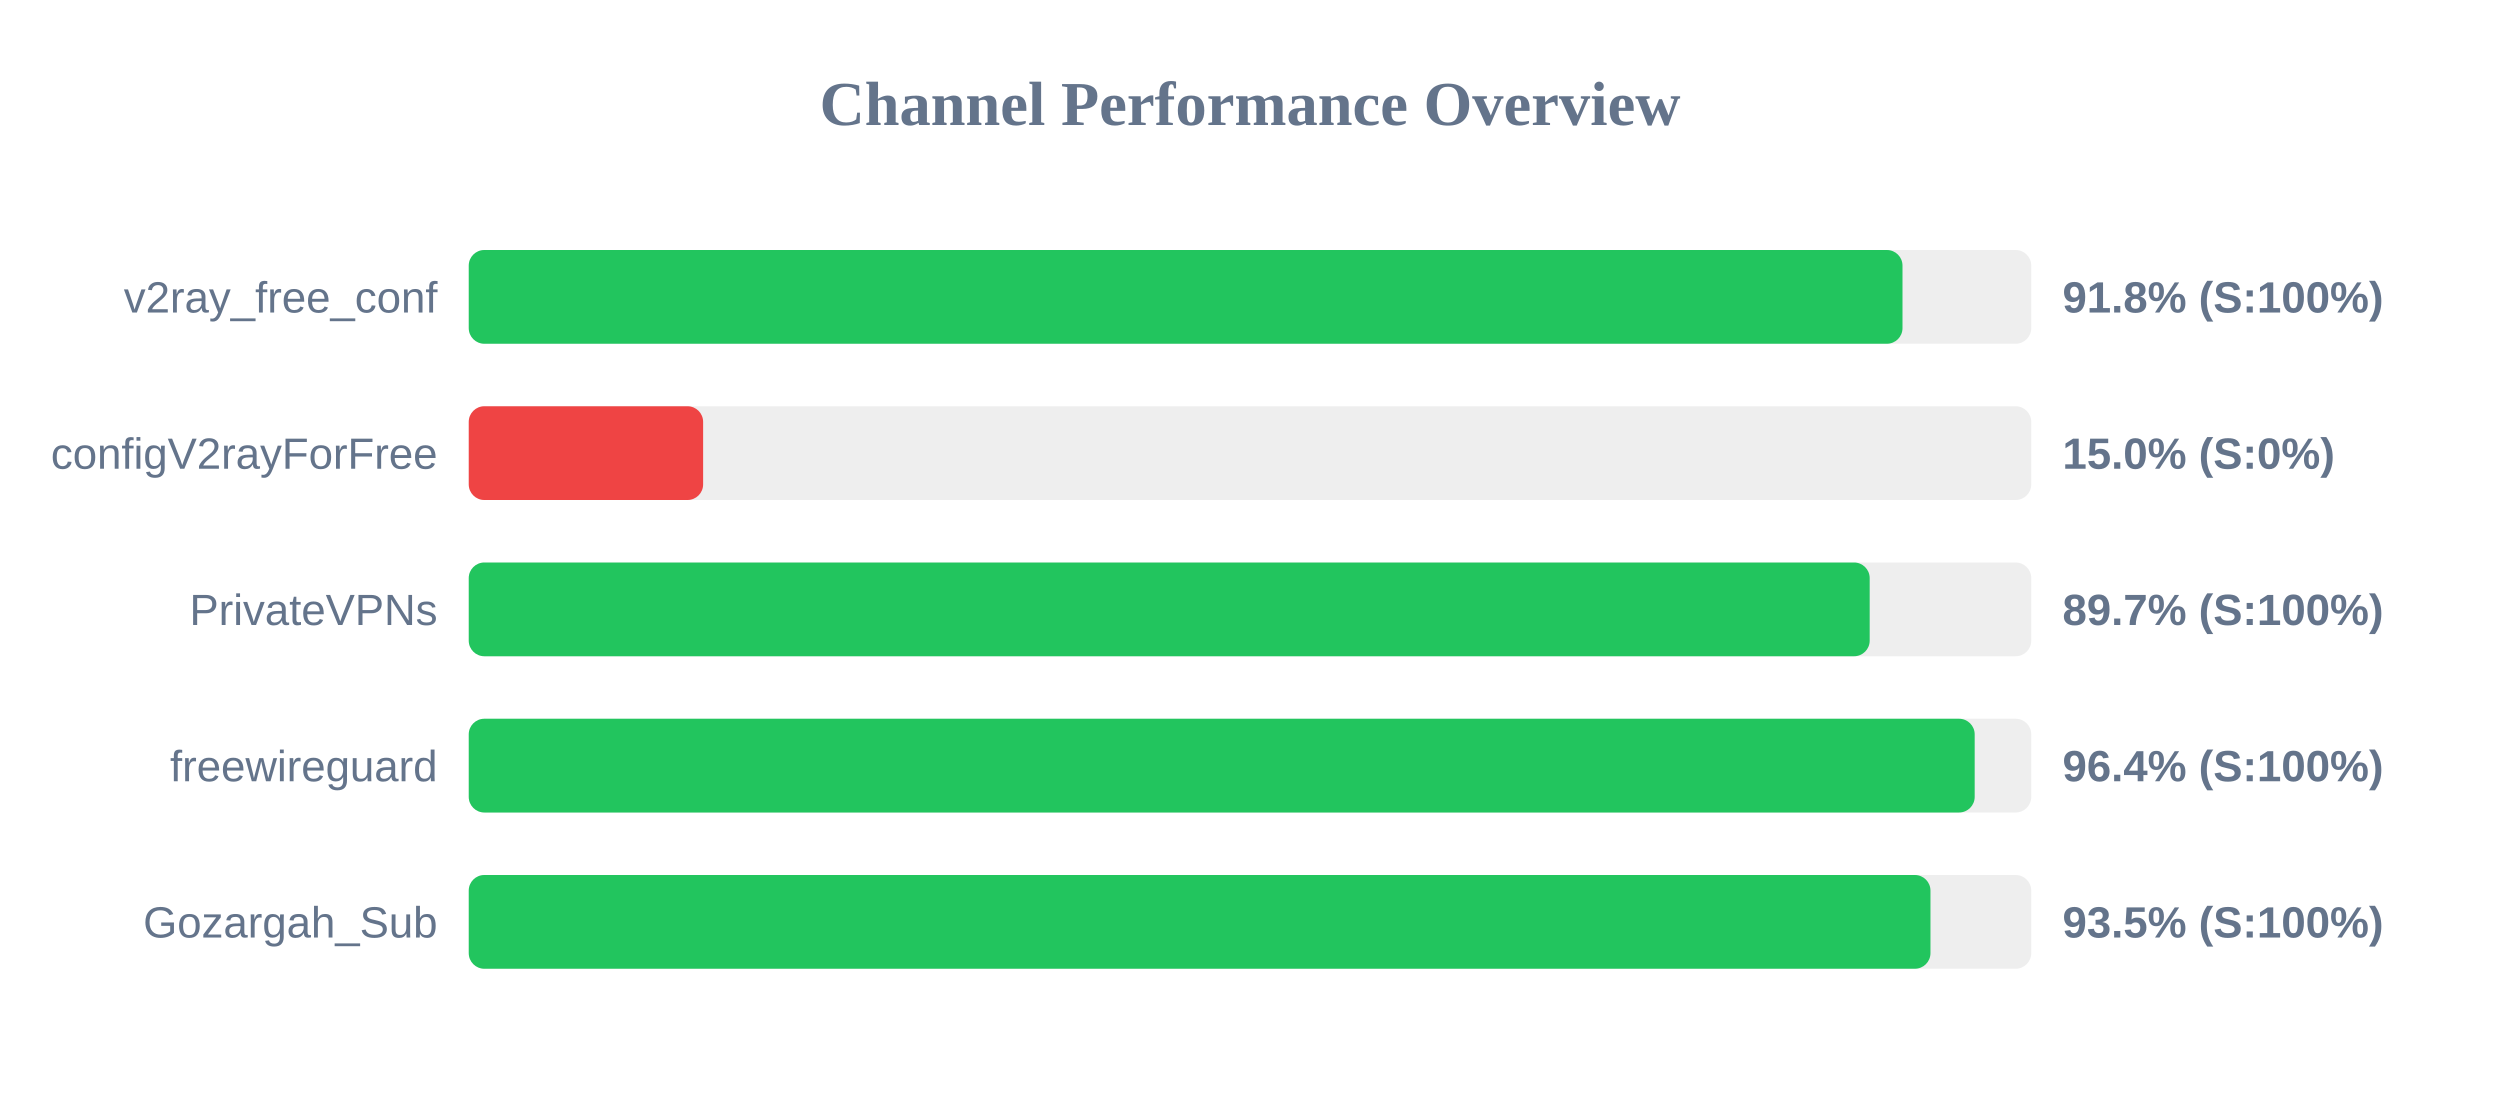
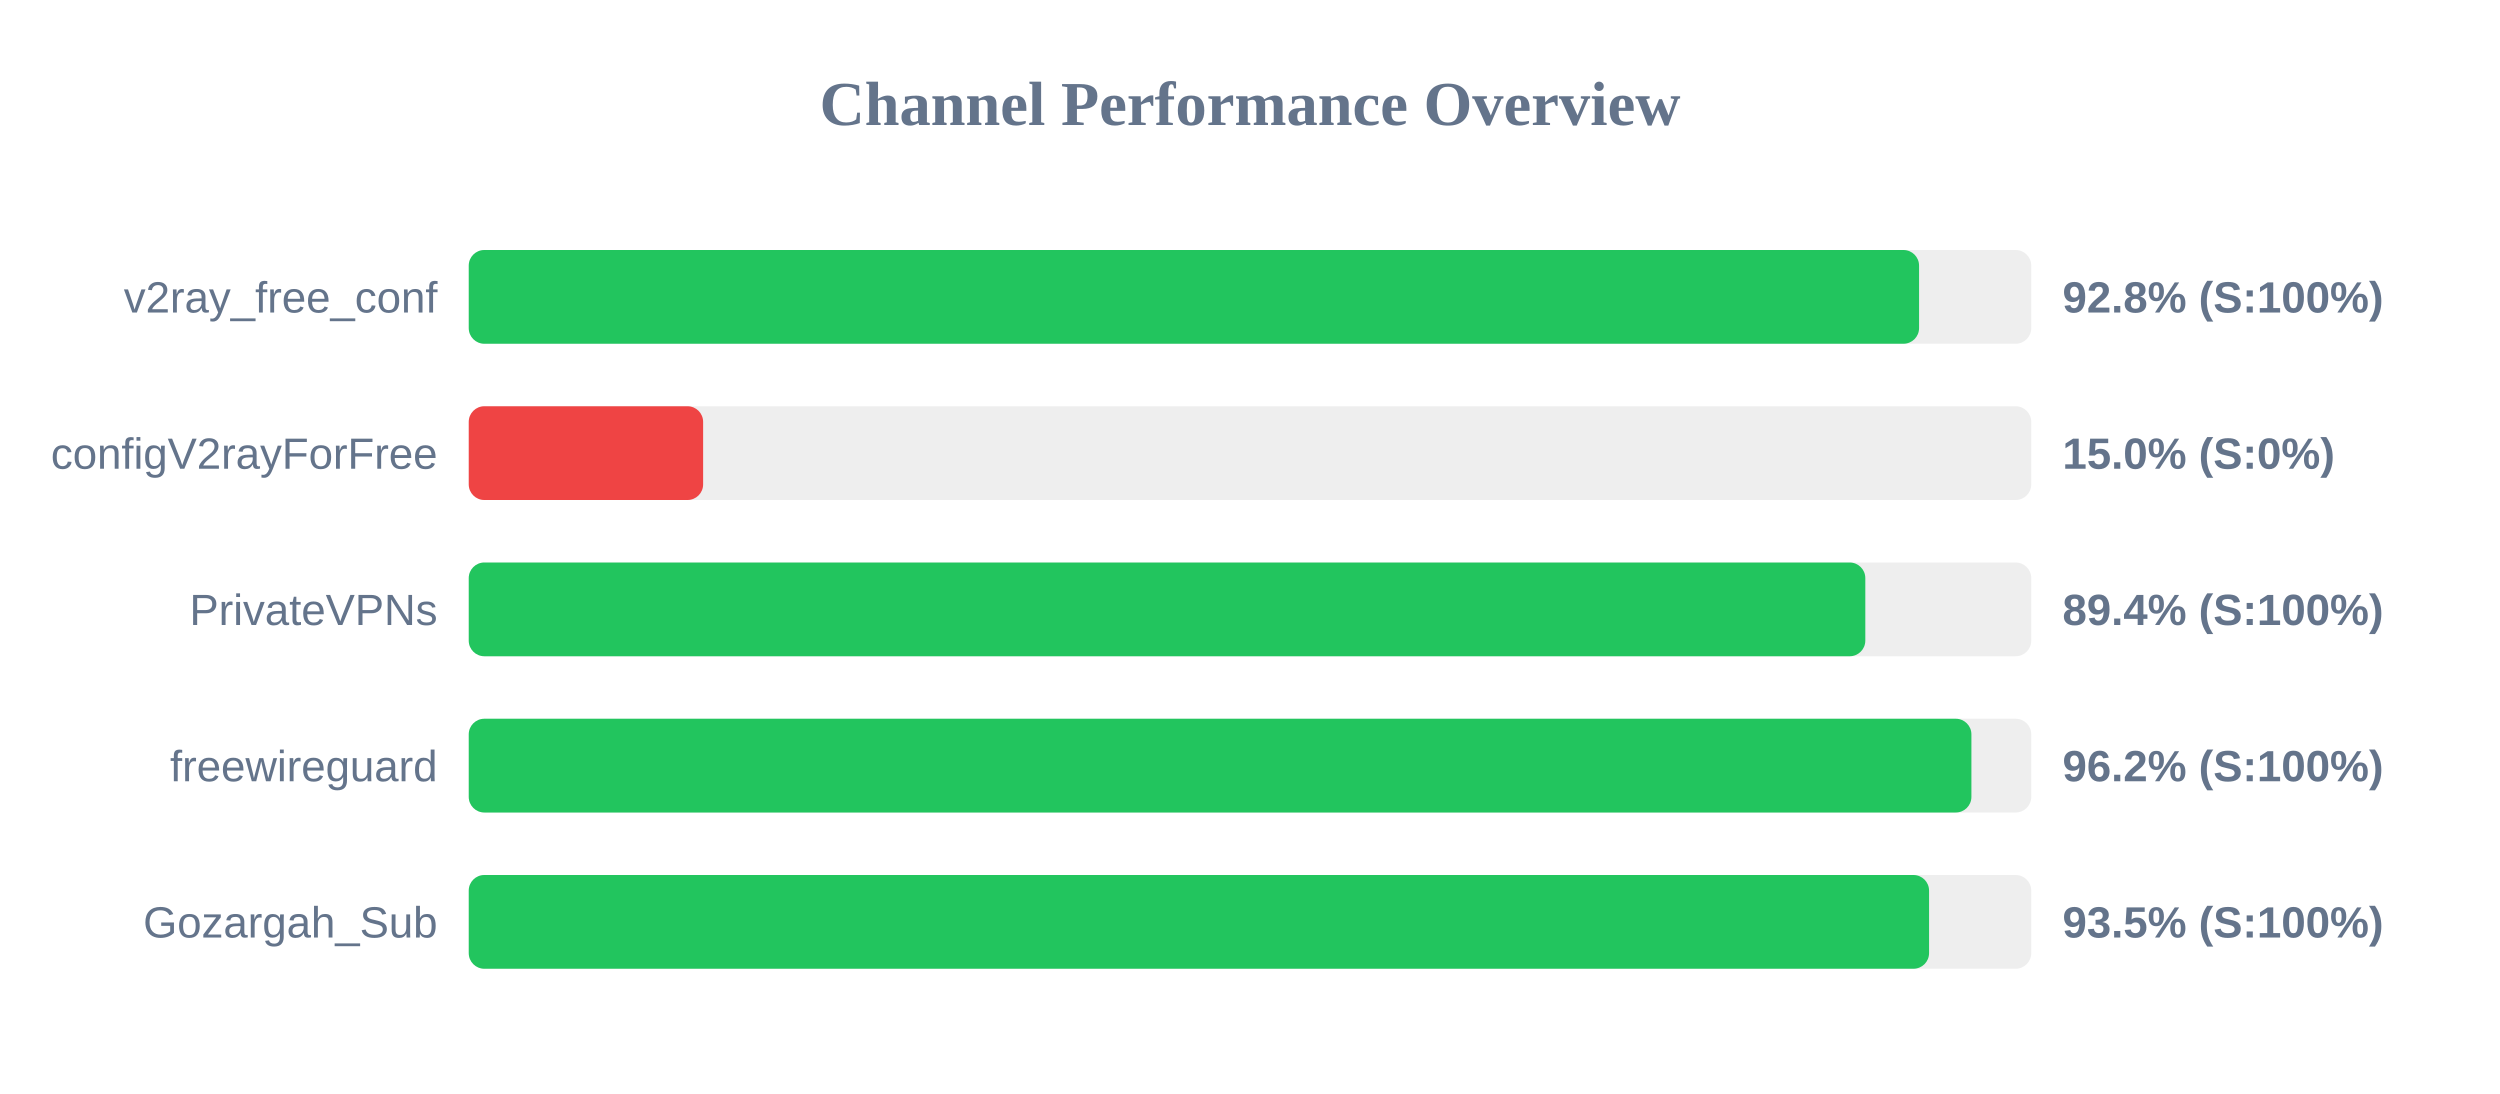
<svg xmlns="http://www.w3.org/2000/svg" width="800" height="350" version="1.1">
  <style>
        .row { font: 14px Arial; fill: #64748b; }
        .score { font: bold 14px Arial; fill: #64748b; }
    </style>
  <text x="400" y="40" text-anchor="middle" font-size="20px" font-weight="bold" fill="#64748b">Channel Performance Overview</text>
  <rect x="150" y="80" width="500" height="30" fill="#eee" rx="5" />
-   <rect x="150" y="80" width="458.8" height="30" fill="#22c55e" rx="5" />
+   <rect x="150" y="80" width="464.1" height="30" fill="#22c55e" rx="5" />
  <text x="140" y="100" text-anchor="end" class="row">v2ray_free_conf</text>
-   <text x="660" y="100" text-anchor="start" class="score">91.8% (S:100%)</text>
+   <text x="660" y="100" text-anchor="start" class="score">92.8% (S:100%)</text>
  <rect x="150" y="130" width="500" height="30" fill="#eee" rx="5" />
  <rect x="150" y="130" width="75.0" height="30" fill="#ef4444" rx="5" />
  <text x="140" y="150" text-anchor="end" class="row">configV2rayForFree</text>
  <text x="660" y="150" text-anchor="start" class="score">15.0% (S:0%)</text>
  <rect x="150" y="180" width="500" height="30" fill="#eee" rx="5" />
-   <rect x="150" y="180" width="448.3" height="30" fill="#22c55e" rx="5" />
+   <rect x="150" y="180" width="446.9" height="30" fill="#22c55e" rx="5" />
  <text x="140" y="200" text-anchor="end" class="row">PrivateVPNs</text>
-   <text x="660" y="200" text-anchor="start" class="score">89.7% (S:100%)</text>
+   <text x="660" y="200" text-anchor="start" class="score">89.4% (S:100%)</text>
  <rect x="150" y="230" width="500" height="30" fill="#eee" rx="5" />
-   <rect x="150" y="230" width="481.9" height="30" fill="#22c55e" rx="5" />
+   <rect x="150" y="230" width="480.85" height="30" fill="#22c55e" rx="5" />
  <text x="140" y="250" text-anchor="end" class="row">freewireguard</text>
-   <text x="660" y="250" text-anchor="start" class="score">96.4% (S:100%)</text>
+   <text x="660" y="250" text-anchor="start" class="score">96.2% (S:100%)</text>
  <rect x="150" y="280" width="500" height="30" fill="#eee" rx="5" />
-   <rect x="150" y="280" width="467.75" height="30" fill="#22c55e" rx="5" />
+   <rect x="150" y="280" width="467.3" height="30" fill="#22c55e" rx="5" />
  <text x="140" y="300" text-anchor="end" class="row">Gozargah_Sub</text>
  <text x="660" y="300" text-anchor="start" class="score">93.5% (S:100%)</text>
</svg>
